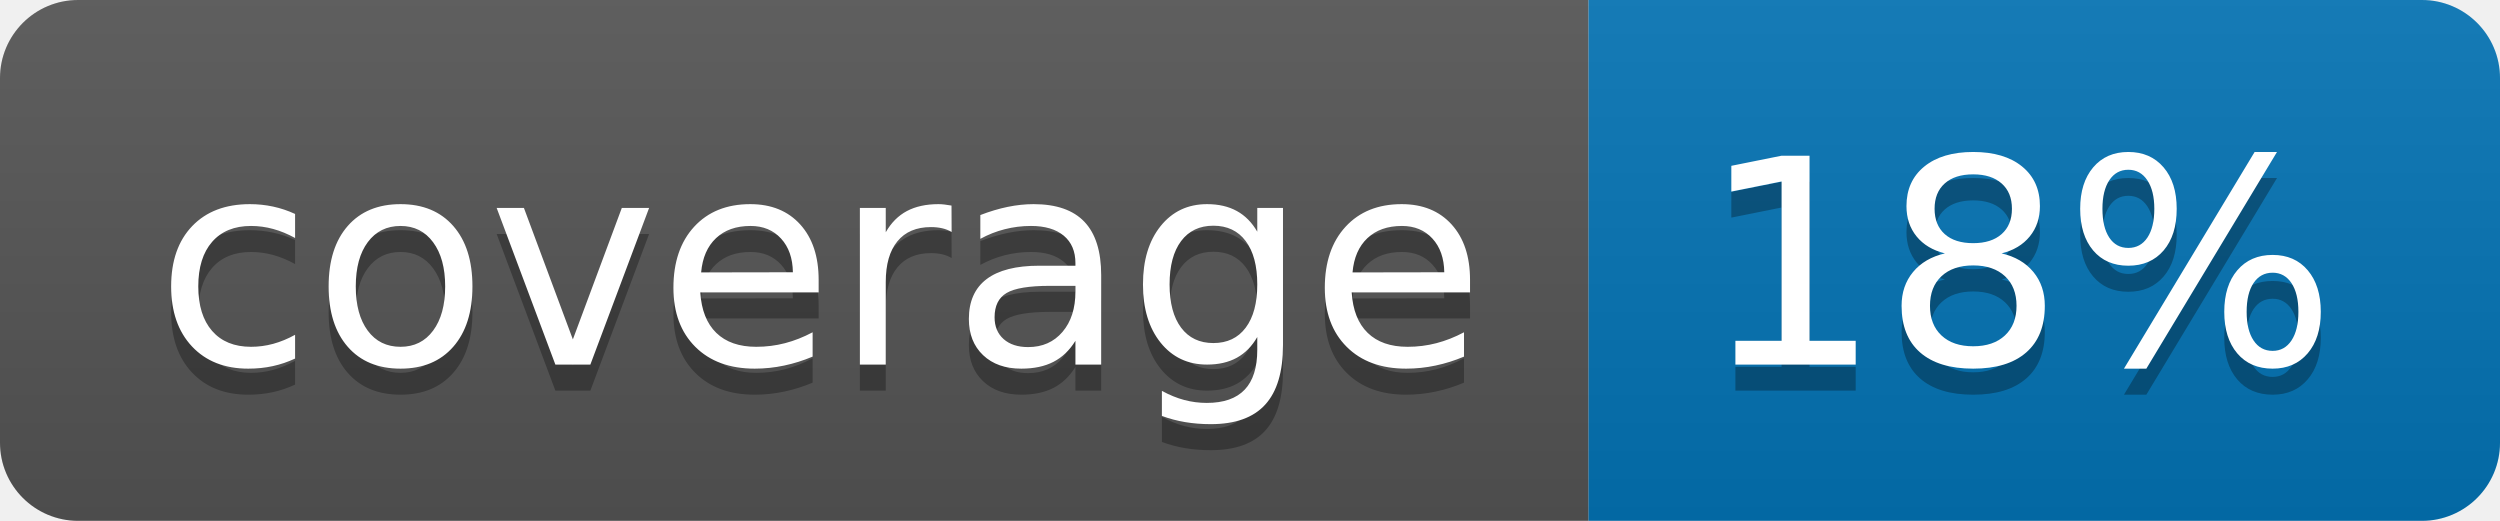
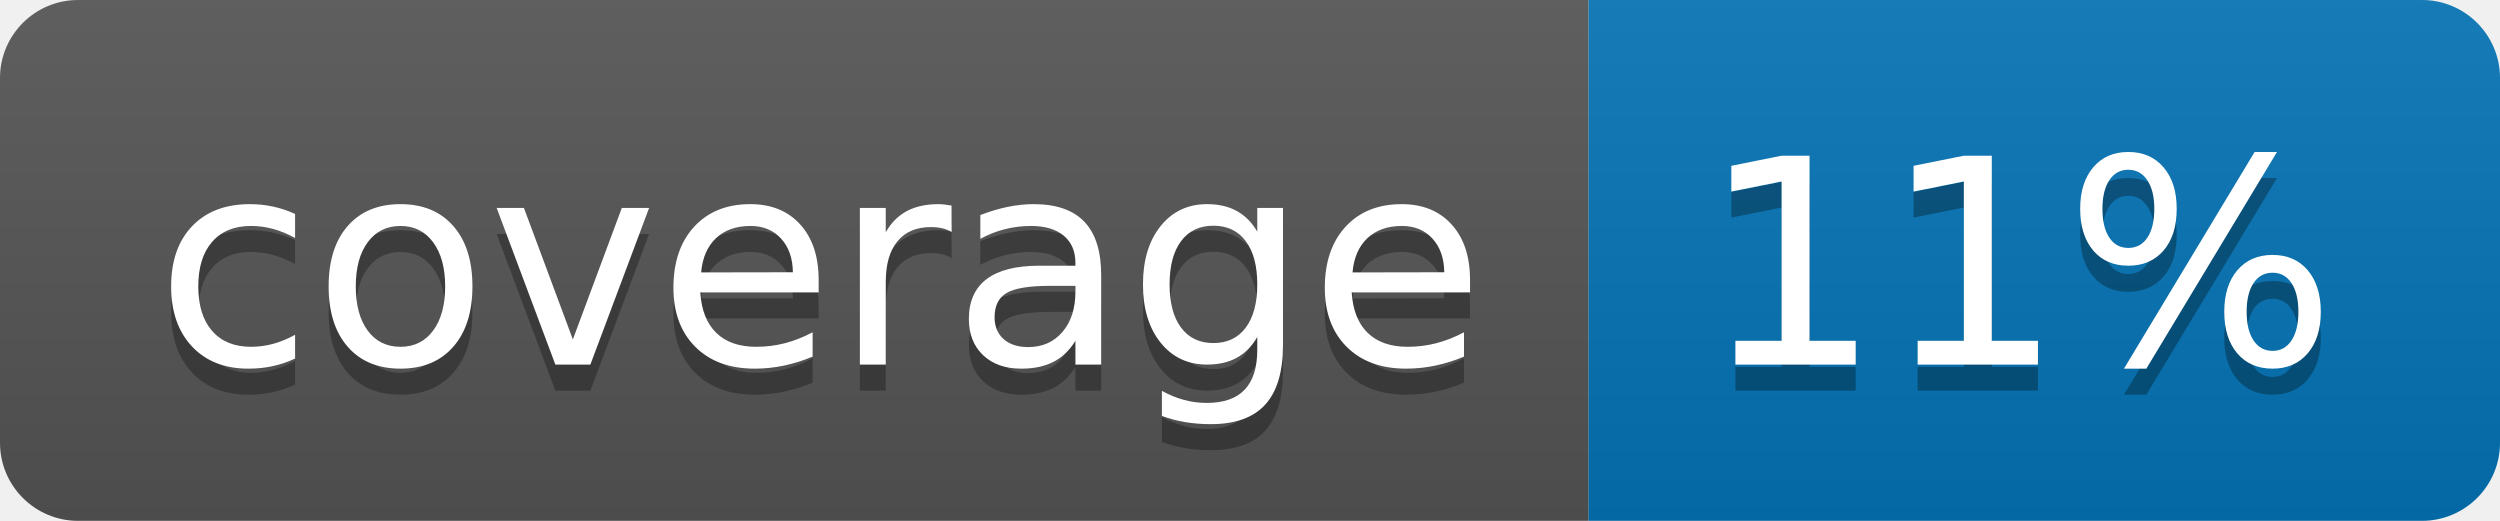
<svg xmlns="http://www.w3.org/2000/svg" width="96" height="20">
  <linearGradient id="b" x2="0" y2="100%">
    <stop offset="0" stop-color="#bbb" stop-opacity=".1" />
    <stop offset="1" stop-opacity=".1" />
  </linearGradient>
  <clipPath id="a">
    <rect width="96" height="20" rx="3" fill="#fff" />
  </clipPath>
  <g clip-path="url(#a)">
    <path fill="#555" d="M0 0h61v20H0z" />
    <path fill="#0374B5" d="M61 0h35v20H61z" />
    <path fill="url(#b)" d="M0 0h96v20H0z" />
  </g>
  <g fill="#fff" text-anchor="middle" font-family="DejaVu Sans,Verdana,Geneva,sans-serif" font-size="110">
    <text x="315" y="150" fill="#010101" fill-opacity=".3" transform="scale(.1)" textLength="510">coverage</text>
    <text x="315" y="140" transform="scale(.1)" textLength="510">coverage</text>
-     <text x="775" y="150" fill="#010101" fill-opacity=".3" transform="scale(.1)" textLength="250">18%</text>
-     <text x="775" y="140" transform="scale(.1)" textLength="250">18%</text>
+     <text x="775" y="150" fill="#010101" fill-opacity=".3" transform="scale(.1)" textLength="250">11%</text>
+     <text x="775" y="140" transform="scale(.1)" textLength="250">11%</text>
  </g>
</svg>
